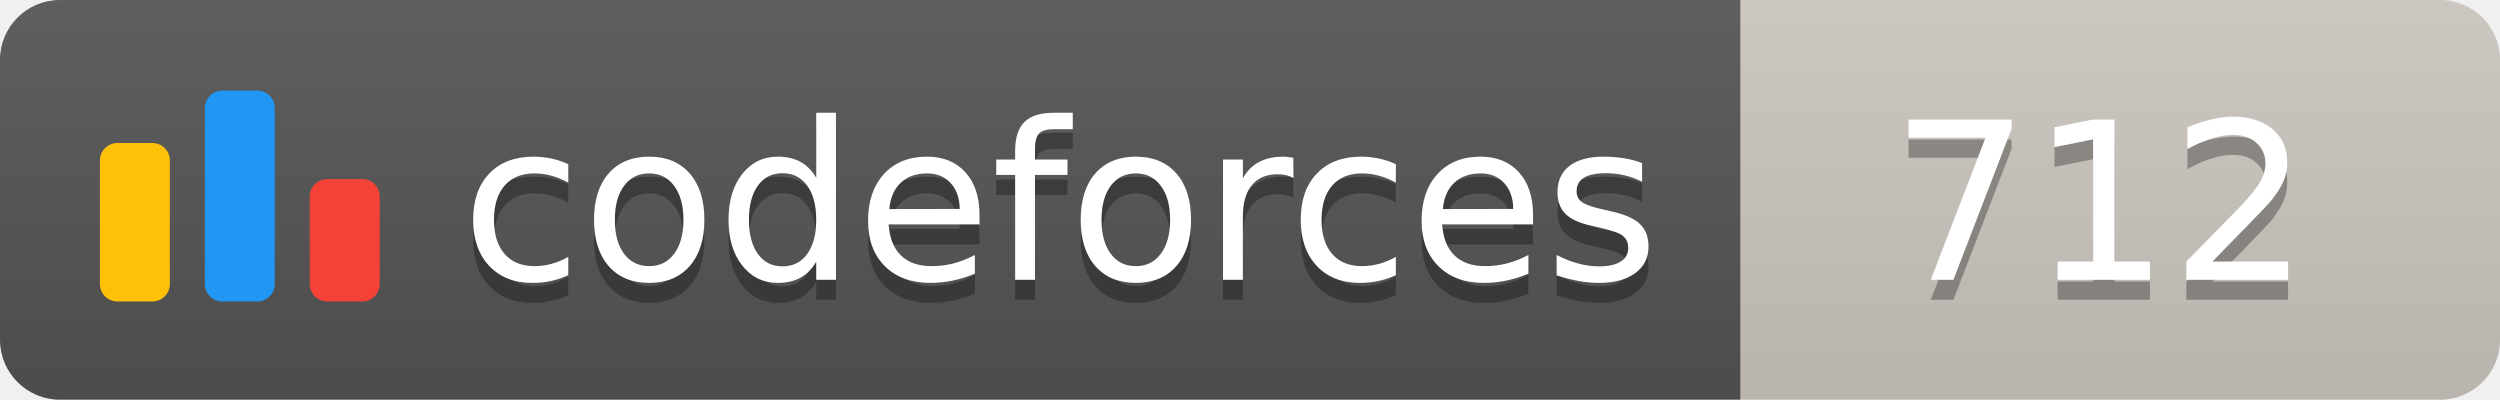
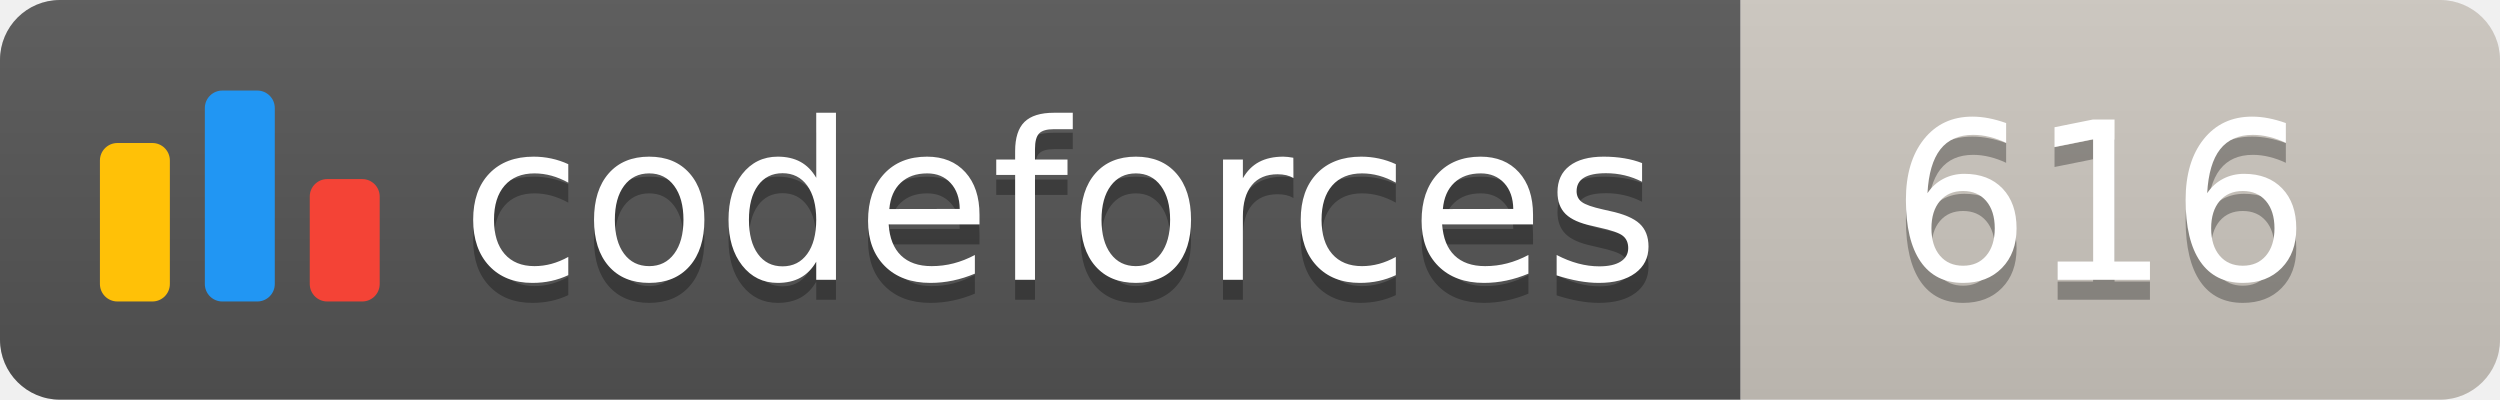
<svg xmlns="http://www.w3.org/2000/svg" width="125.1" height="20">
  <linearGradient id="smooth" x2="0" y2="100%">
    <stop offset="0" stop-color="#bbb" stop-opacity=".1" />
    <stop offset="1" stop-opacity=".1" />
  </linearGradient>
  <clipPath id="round">
    <rect width="125.1" height="20" rx="3" fill="#fff" />
  </clipPath>
  <g clip-path="url(#round)">
    <rect width="87.1" height="20" fill="#555" />
    <rect x="87.1" width="38.0" height="20" fill="#cec8c1" />
    <rect width="125.1" height="20" fill="url(#smooth)" />
  </g>
  <g fill="#fff" text-anchor="middle" font-family="DejaVu Sans,Verdana,Geneva,sans-serif" font-size="110">
    <svg x="5" y="3" class="logo" width="14" height="14" viewBox="0 0 32 25" fill="none">
      <rect y="6" width="8" height="18.125" rx="2" fill="#FFC107" />
      <rect x="24" y="10.125" width="8" height="14" rx="2" fill="#F44336" />
      <rect x="12" width="8" height="24.125" rx="2" fill="#2196F3" />
    </svg>
    <text x="530.5" y="150" fill="#010101" fill-opacity=".3" transform="scale(0.1)" textLength="601.0" lengthAdjust="spacing">codeforces
        </text>
    <text x="530.5" y="140" transform="scale(0.1)" textLength="601.0" lengthAdjust="spacing">codeforces</text>
-     <text x="1051.0" y="150" fill="#010101" fill-opacity=".3" transform="scale(0.1)" textLength="280.0" lengthAdjust="spacing">712
+     <text x="1051.0" y="150" fill="#010101" fill-opacity=".3" transform="scale(0.1)" textLength="280.0" lengthAdjust="spacing">616
        </text>
-     <text x="1051.0" y="140" transform="scale(0.1)" textLength="280.0" lengthAdjust="spacing">712</text>
+     <text x="1051.0" y="140" transform="scale(0.1)" textLength="280.0" lengthAdjust="spacing">616</text>
  </g>
</svg>
